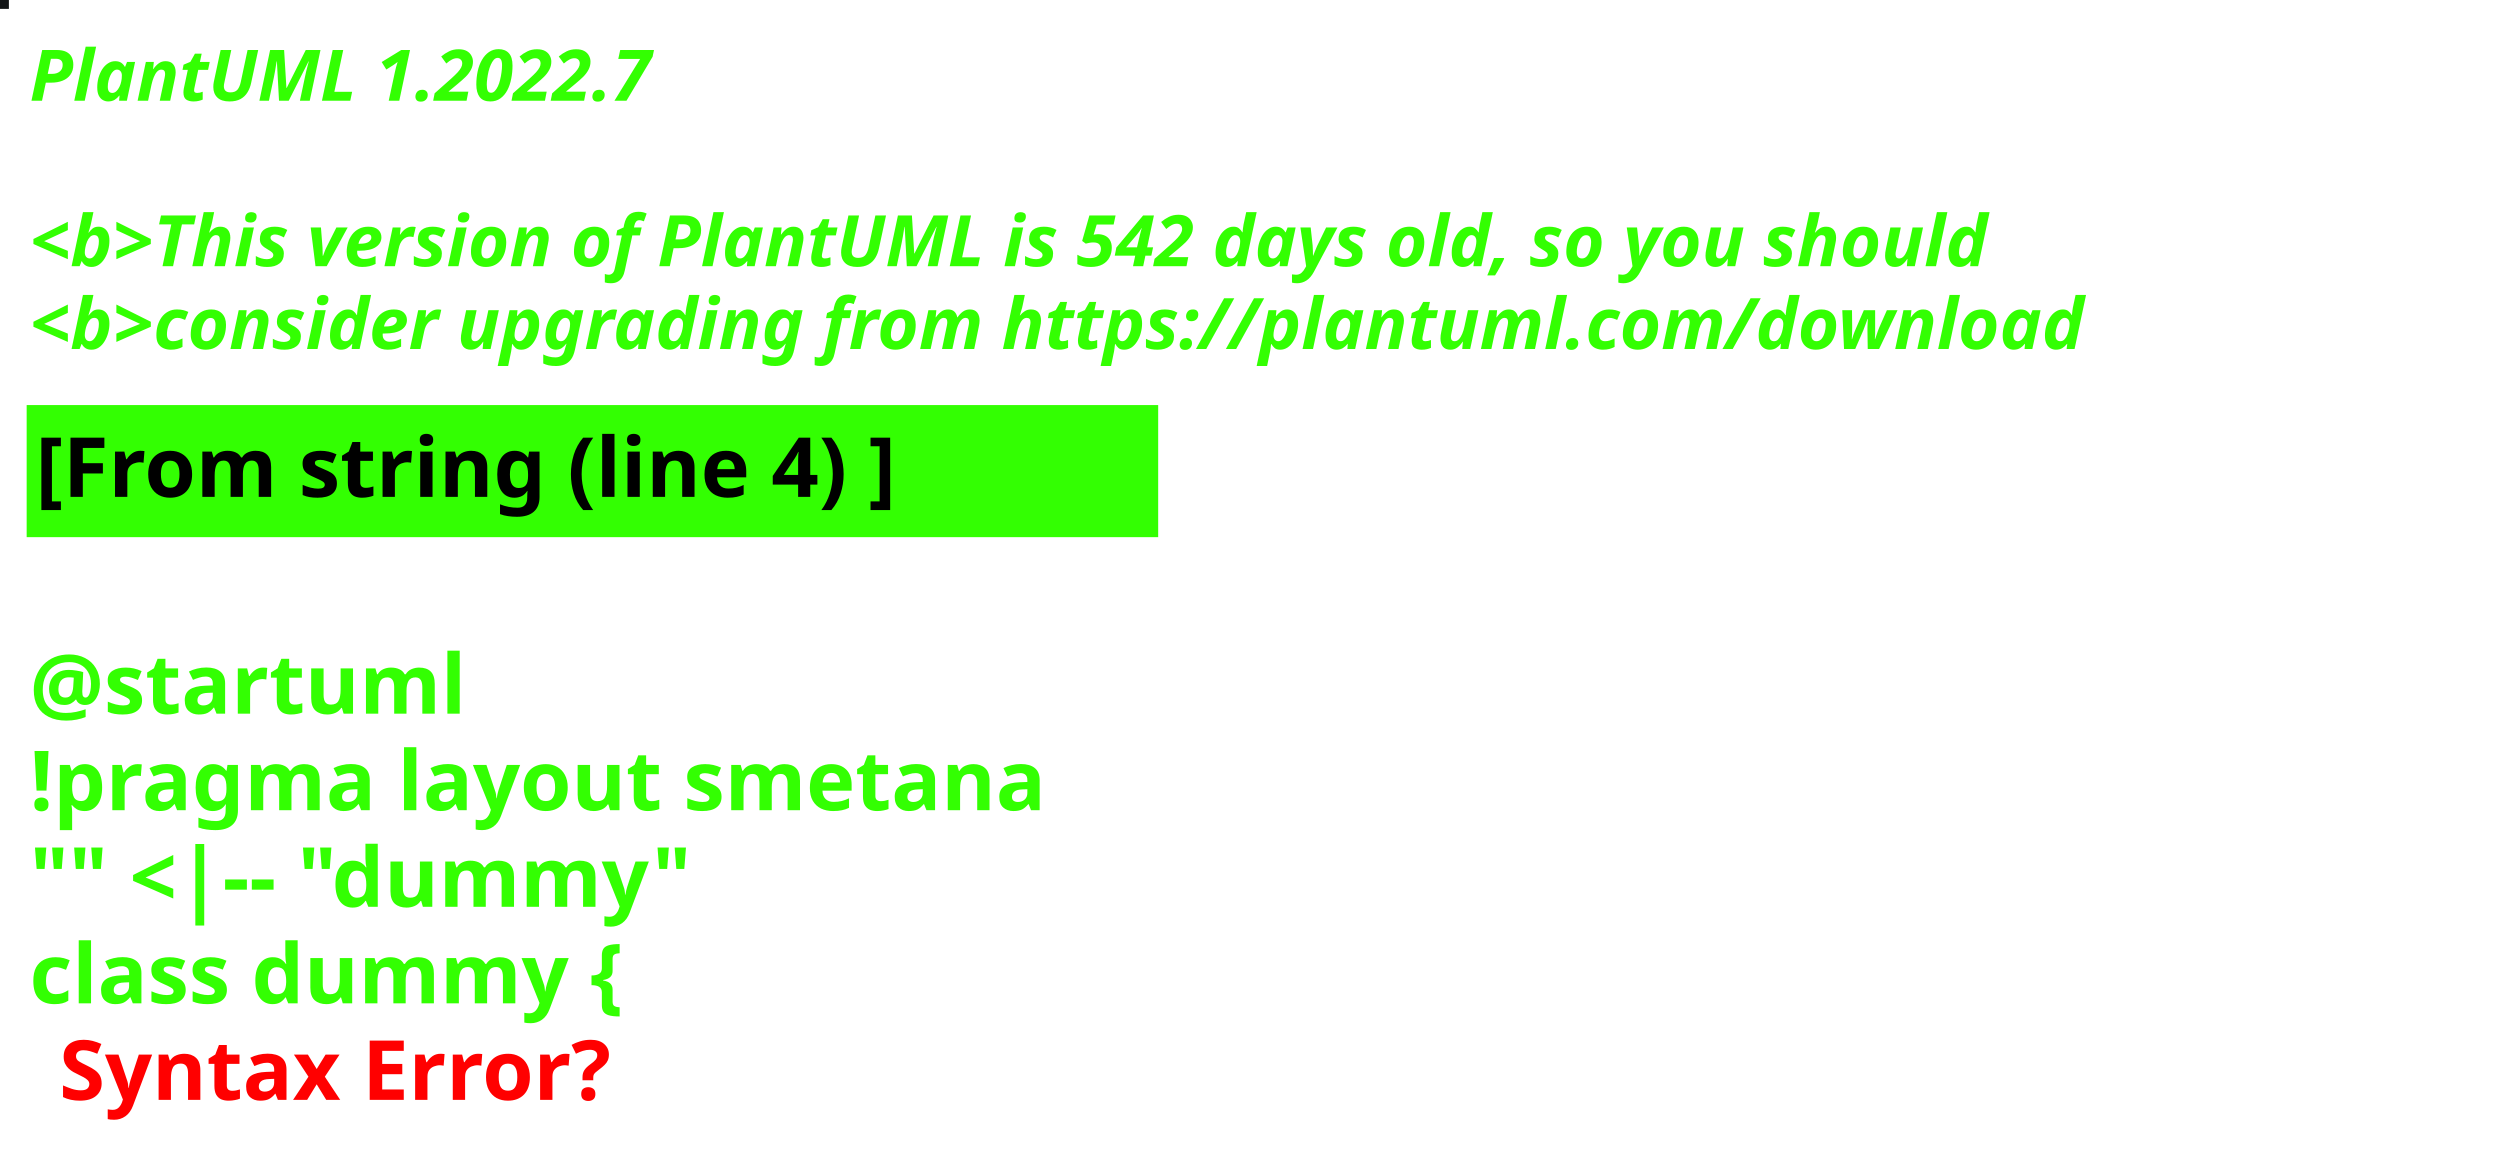
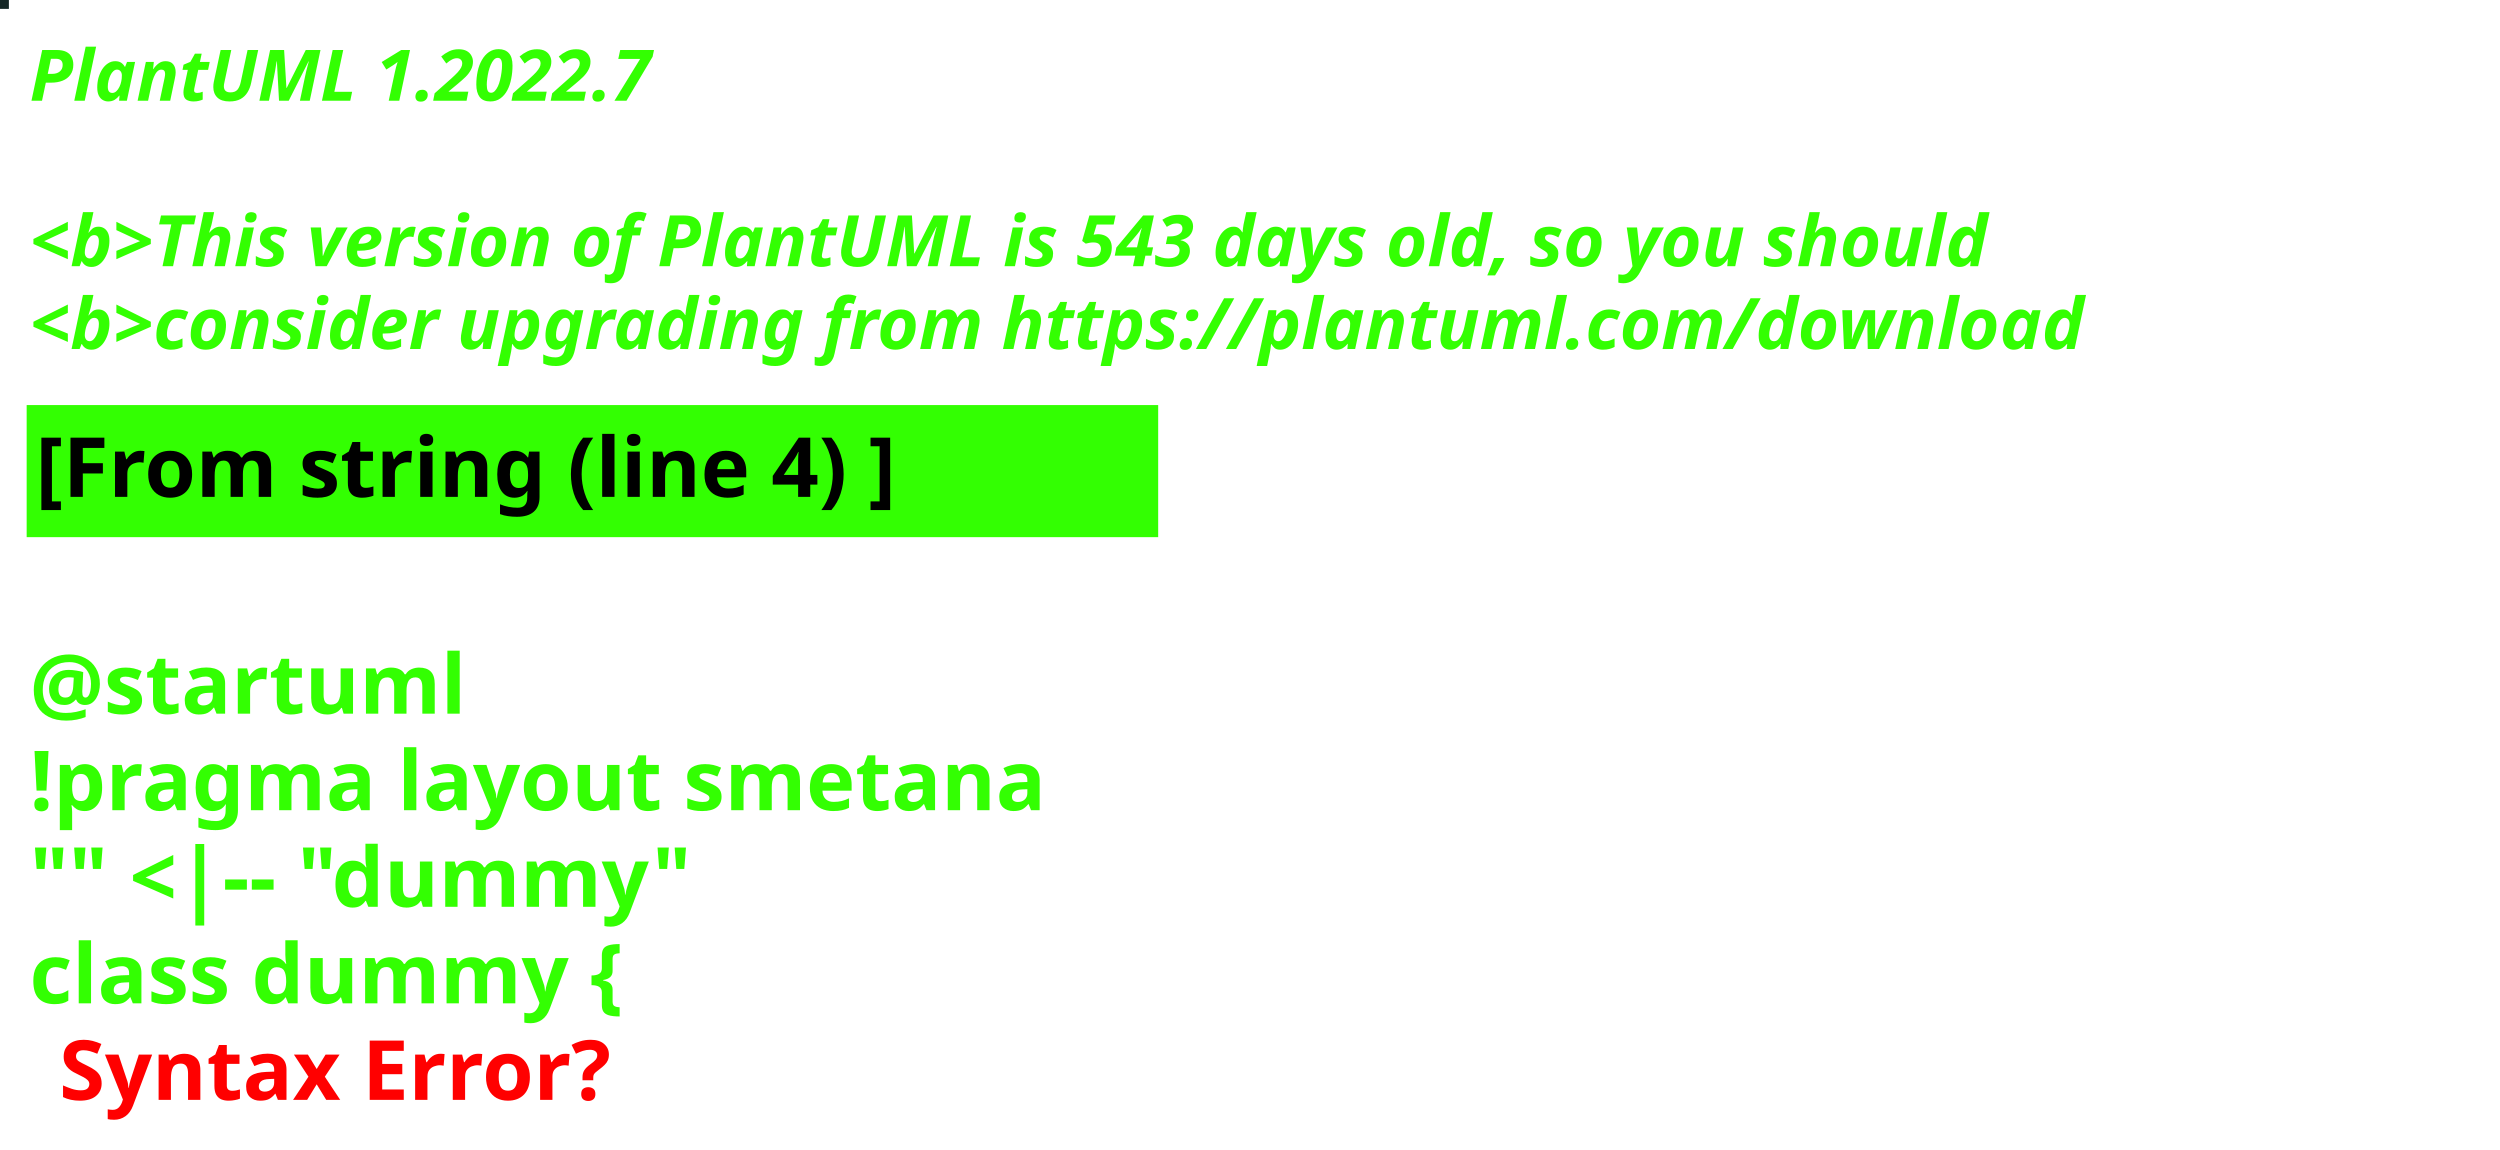
<svg xmlns="http://www.w3.org/2000/svg" contentStyleType="text/css" height="194px" preserveAspectRatio="none" style="width:422px;height:194px;background:#000000;" version="1.1" viewBox="0 0 422 194" width="422px" zoomAndPan="magnify">
  <defs />
  <g>
-     <rect fill="#131617" height="1" style="stroke:#131617;stroke-width:1.0;" width="1" x="0" y="0" />
+     <rect fill="#152726" height="1" style="stroke:#152726;stroke-width:1.0;" width="1" x="0" y="0" />
    <text fill="#33FF02" font-family="sans-serif" font-size="12" font-style="italic" font-weight="bold" lengthAdjust="spacing" textLength="127" x="5" y="17">PlantUML 1.2022.7</text>
    <text fill="#33FF02" font-family="sans-serif" font-size="12" font-style="italic" font-weight="bold" lengthAdjust="spacing" textLength="4" x="5" y="30.969"> </text>
-     <text fill="#33FF02" font-family="sans-serif" font-size="12" font-style="italic" font-weight="bold" lengthAdjust="spacing" textLength="399" x="5" y="44.938">&lt;b&gt;This version of PlantUML is 542 days old, so you should</text>
+     <text fill="#33FF02" font-family="sans-serif" font-size="12" font-style="italic" font-weight="bold" lengthAdjust="spacing" textLength="399" x="5" y="44.938">&lt;b&gt;This version of PlantUML is 543 days old, so you should</text>
    <text fill="#33FF02" font-family="sans-serif" font-size="12" font-style="italic" font-weight="bold" lengthAdjust="spacing" textLength="408" x="5" y="58.906">&lt;b&gt;consider upgrading from https://plantuml.com/download</text>
    <rect fill="#33FF02" height="21.297" style="stroke:#33FF02;stroke-width:1.0;" width="190" x="5" y="68.875" />
    <text fill="#000000" font-family="sans-serif" font-size="14" font-weight="bold" lengthAdjust="spacing" textLength="168" x="6" y="83.875">[From string (line 4) ]</text>
    <text fill="#33FF02" font-family="sans-serif" font-size="14" font-weight="bold" lengthAdjust="spacing" textLength="5" x="5" y="104.172"> </text>
    <text fill="#33FF02" font-family="sans-serif" font-size="14" font-weight="bold" lengthAdjust="spacing" textLength="79" x="5" y="120.469">@startuml</text>
    <text fill="#33FF02" font-family="sans-serif" font-size="14" font-weight="bold" lengthAdjust="spacing" textLength="190" x="5" y="136.766">!pragma layout smetana</text>
    <text fill="#33FF02" font-family="sans-serif" font-size="14" font-weight="bold" lengthAdjust="spacing" textLength="124" x="5" y="153.062">"" &lt;|-- "dummy"</text>
    <text fill="#33FF02" font-family="sans-serif" font-size="14" font-weight="bold" lengthAdjust="spacing" text-decoration="wavy underline" textLength="117" x="5" y="169.359">class dummy {</text>
    <text fill="#FF0000" font-family="sans-serif" font-size="14" font-weight="bold" lengthAdjust="spacing" textLength="106" x="10" y="185.656">Syntax Error?</text>
  </g>
</svg>
